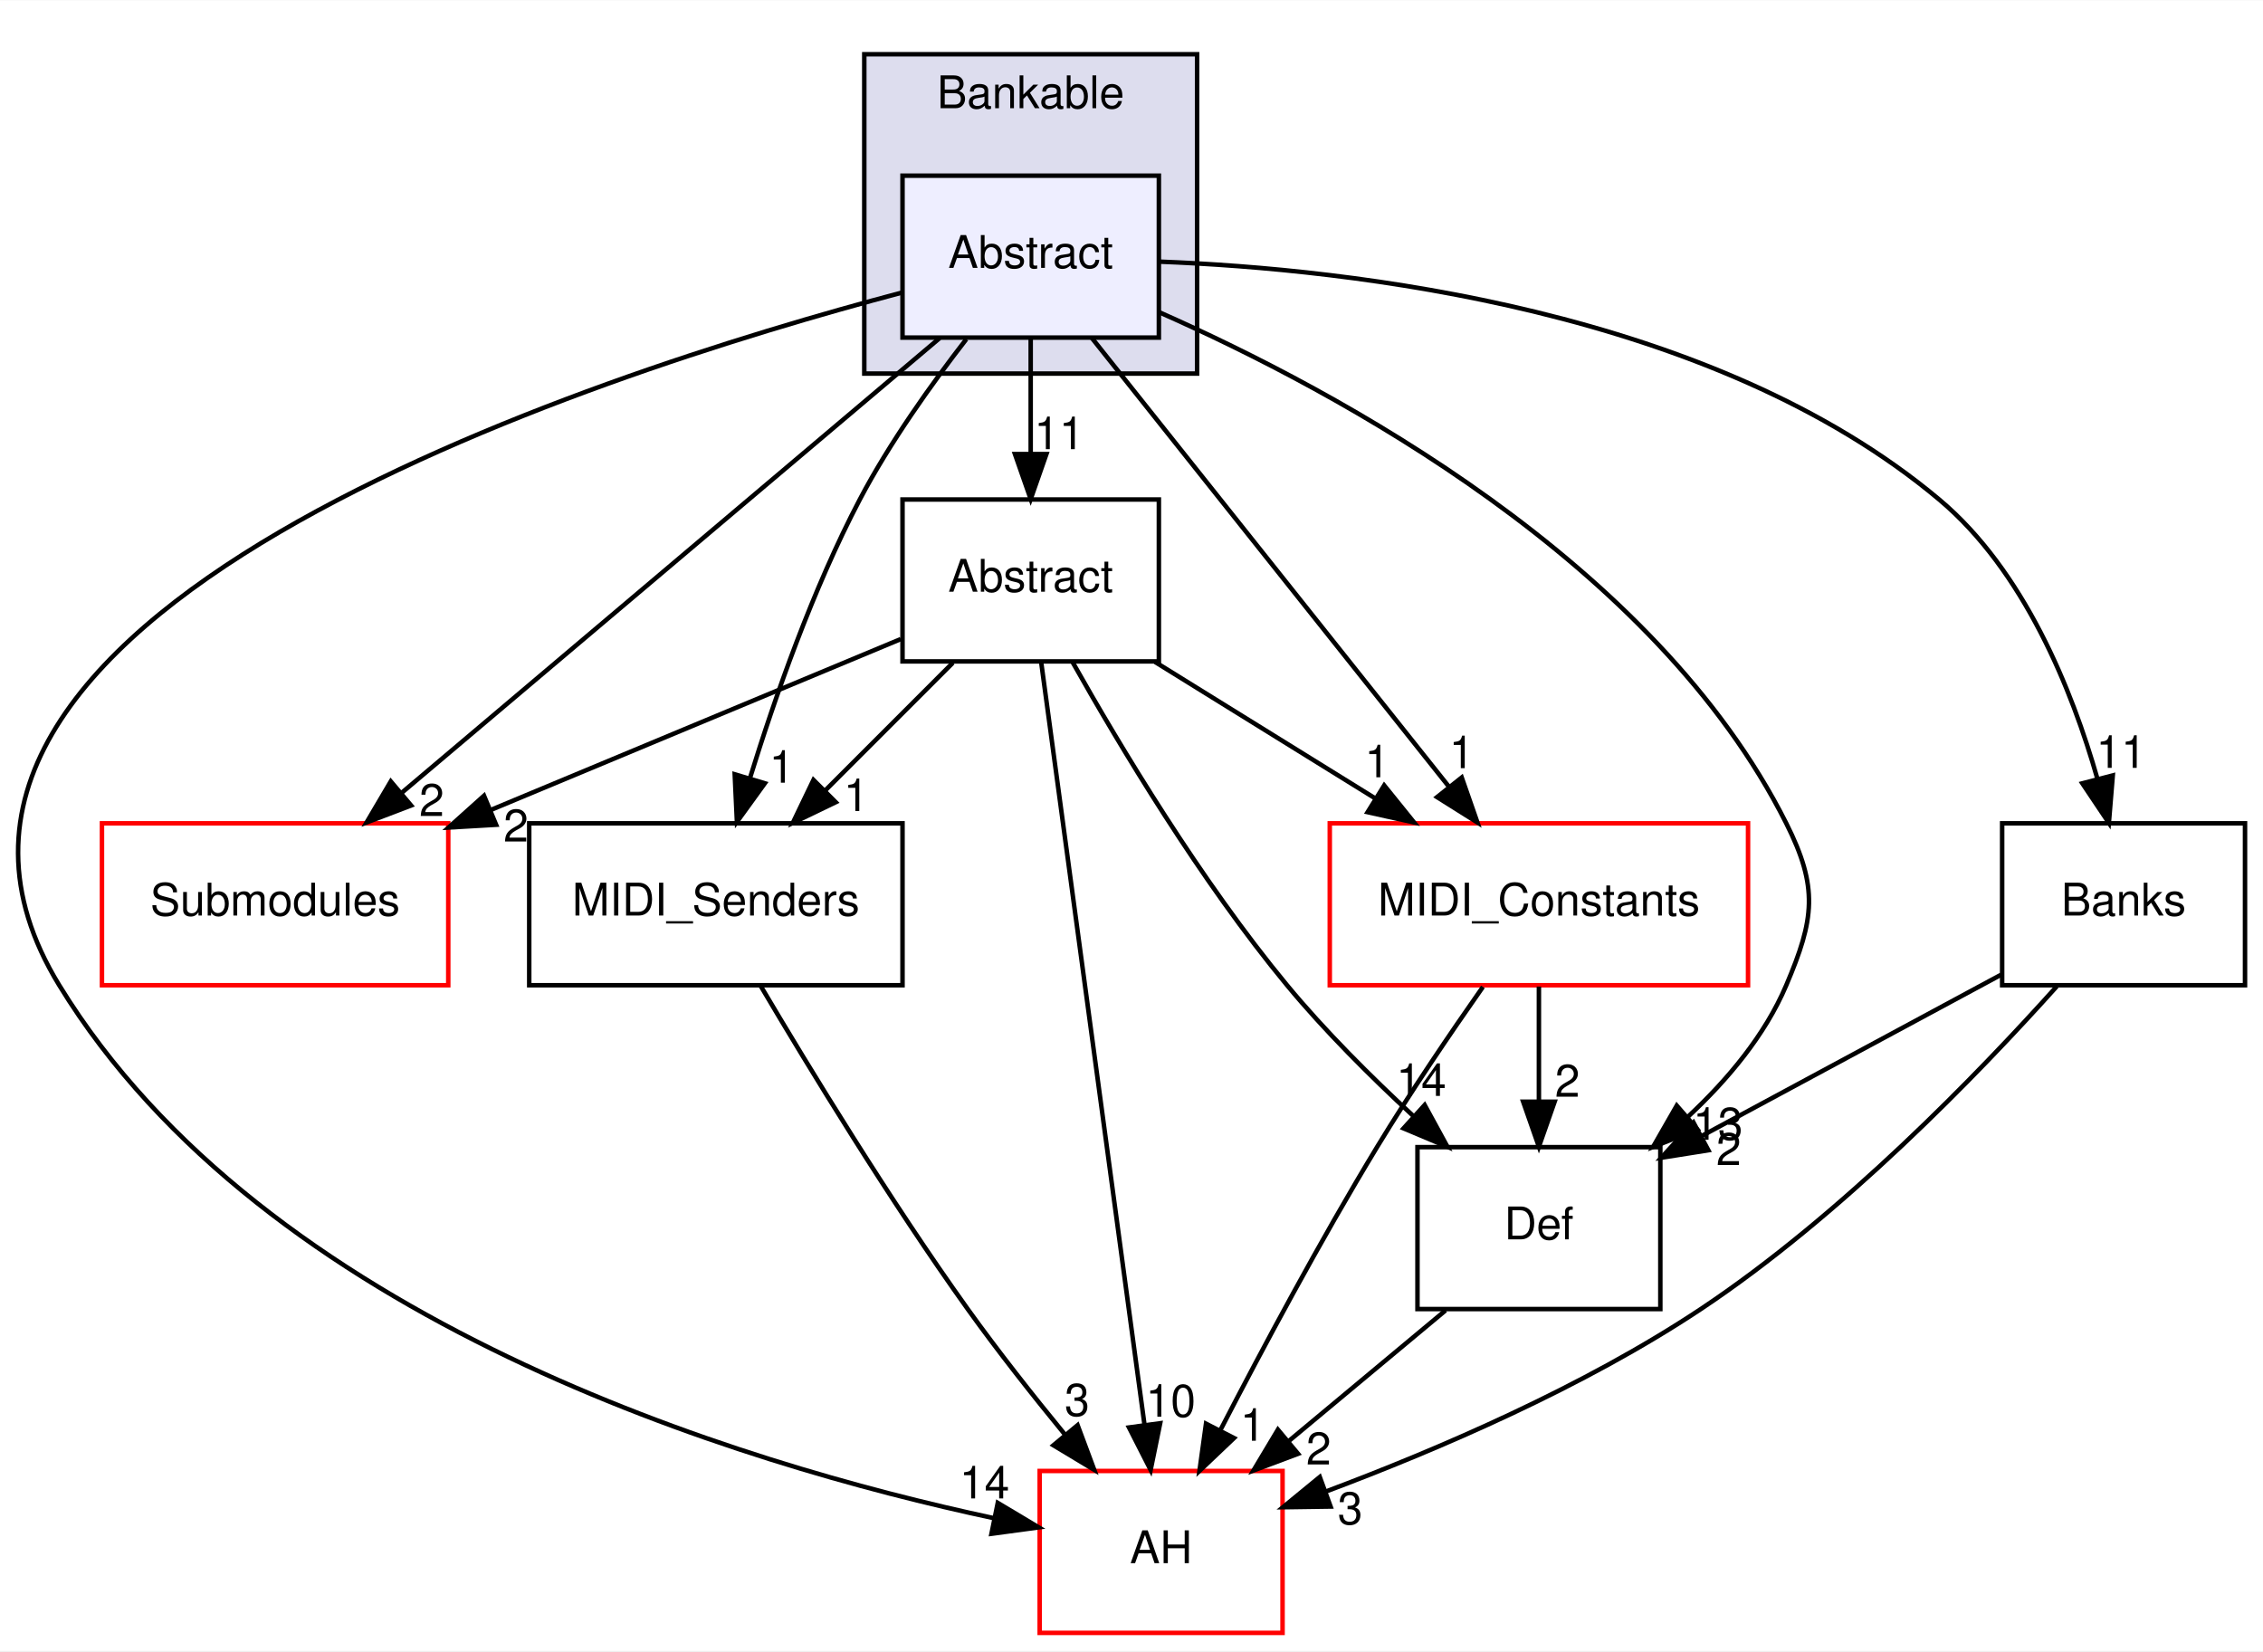
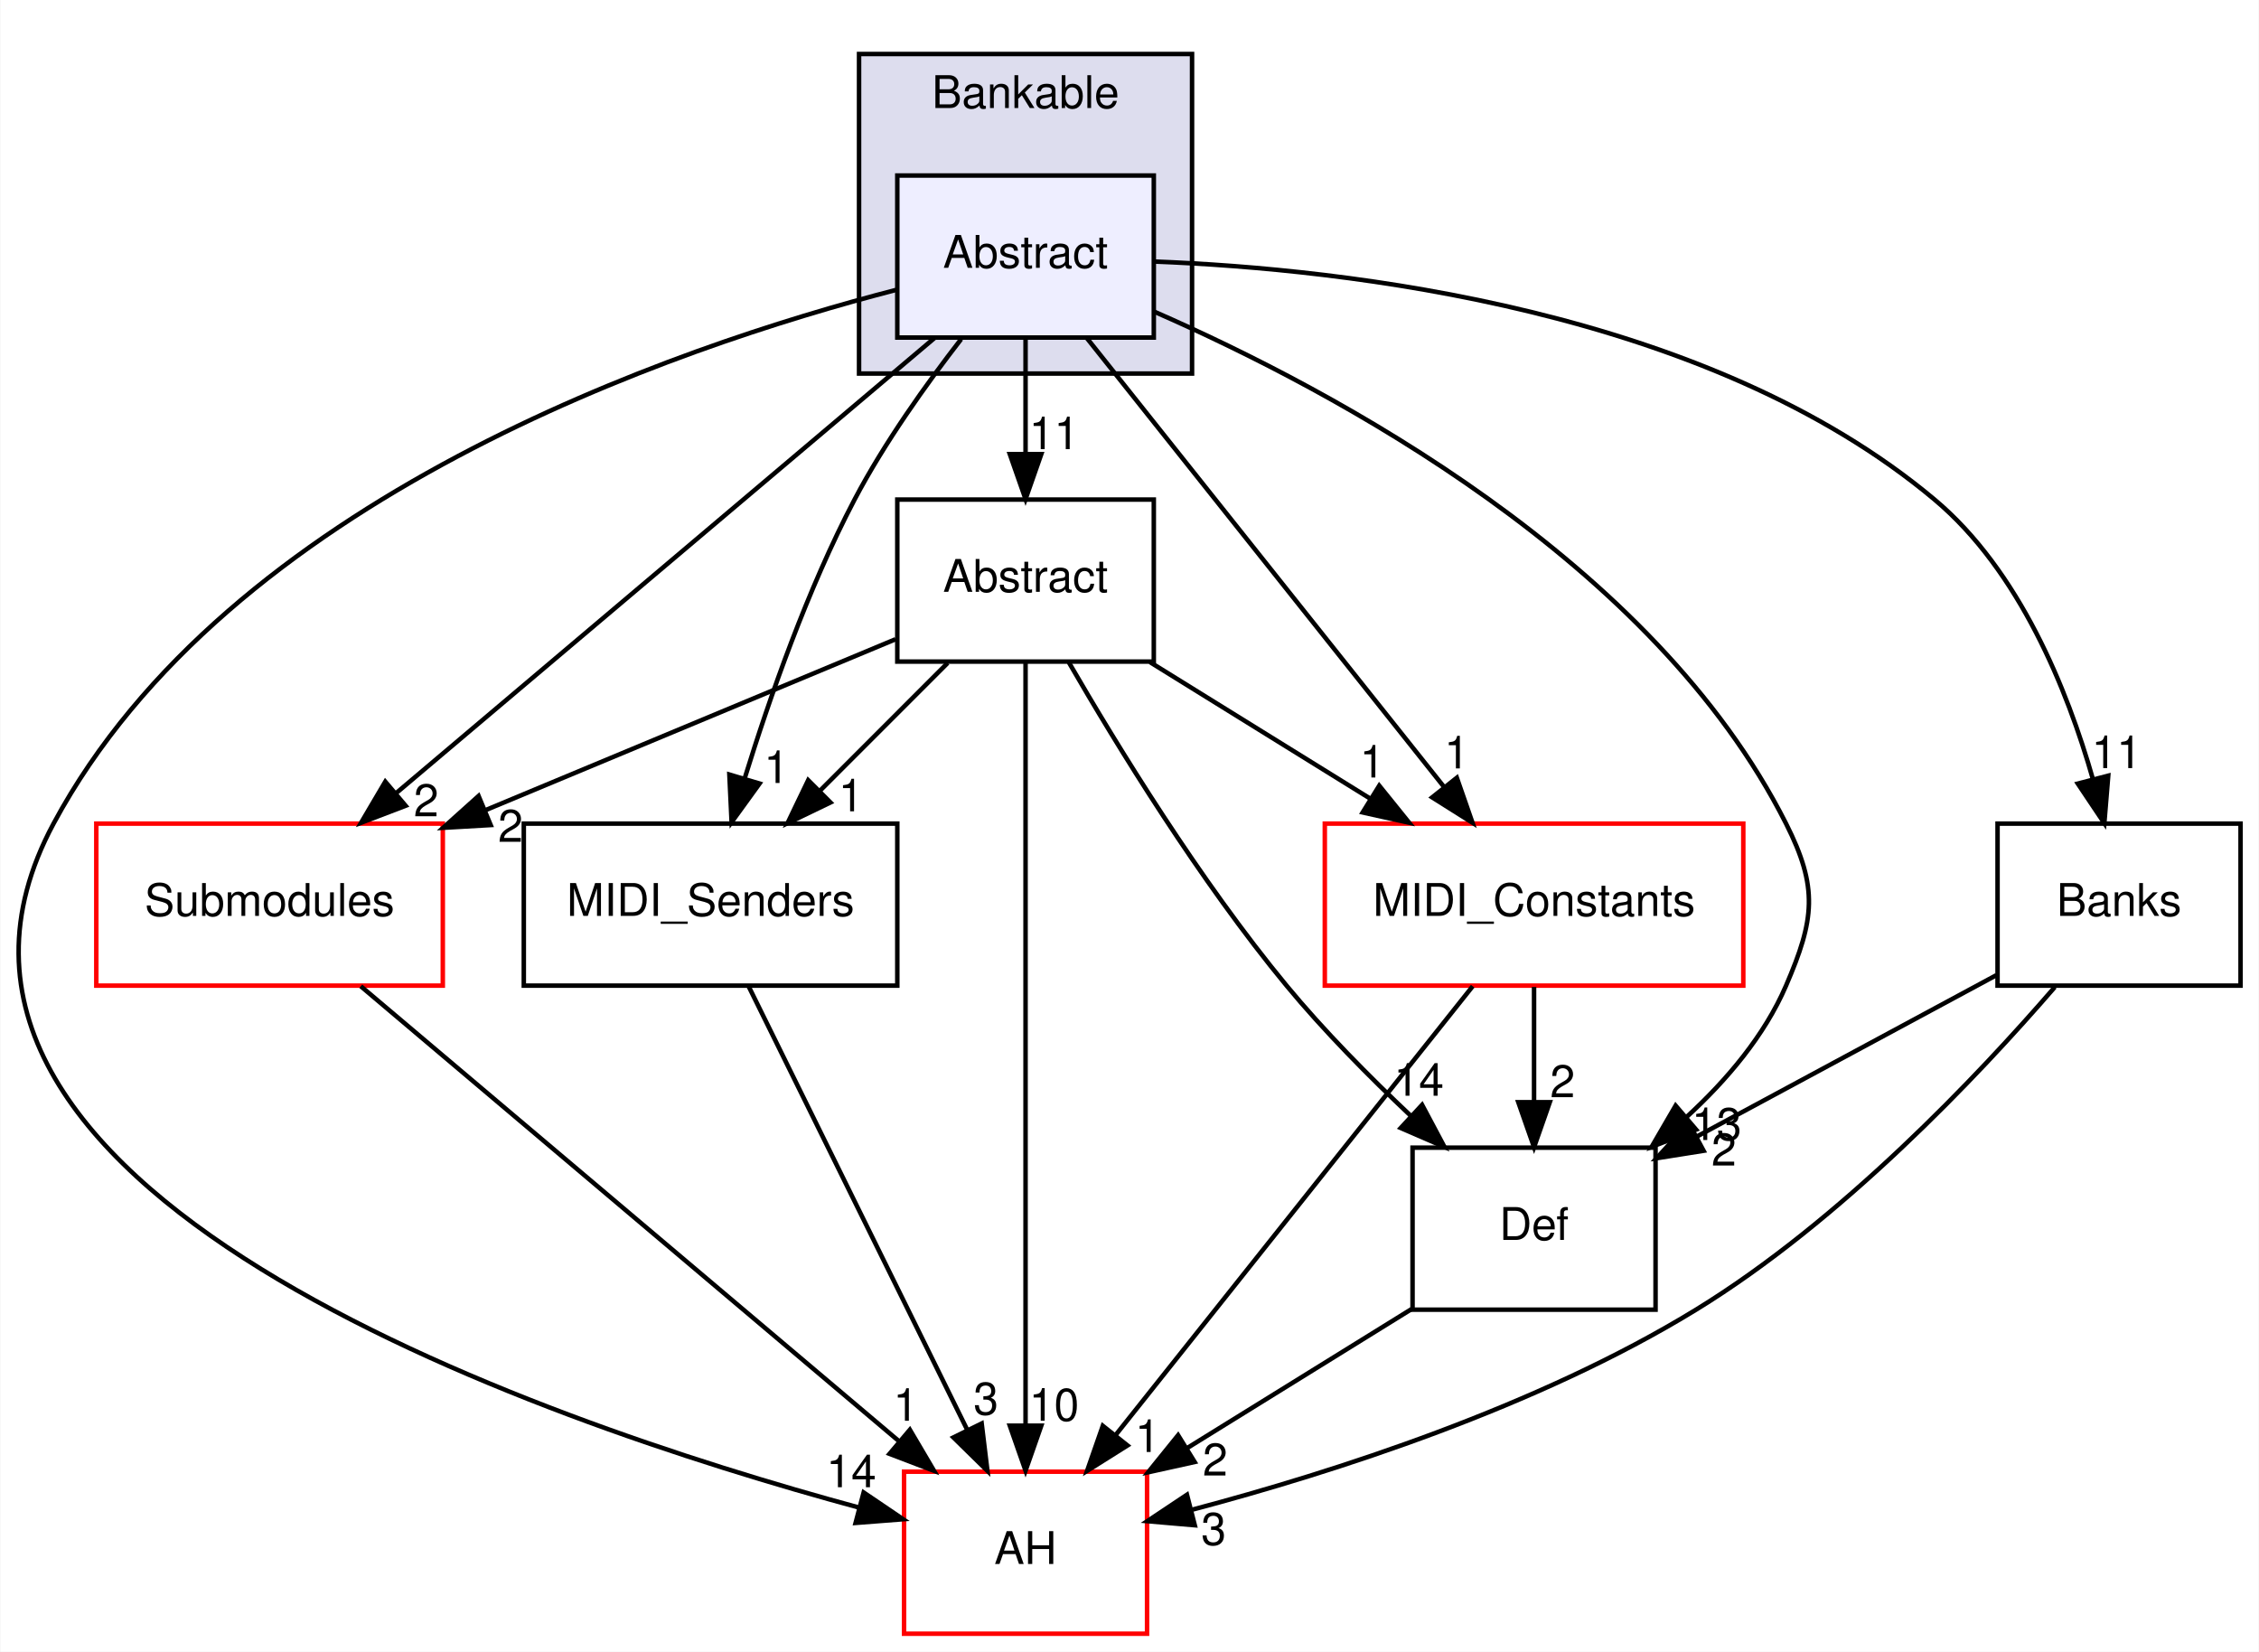
- <svg xmlns="http://www.w3.org/2000/svg" xmlns:xlink="http://www.w3.org/1999/xlink" width="503pt" height="367pt" viewBox="0.00 0.00 503.17 367.00">
+ <svg xmlns="http://www.w3.org/2000/svg" xmlns:xlink="http://www.w3.org/1999/xlink" width="502pt" height="367pt" viewBox="0.00 0.00 501.80 367.00">
  <g id="graph0" class="graph" transform="scale(1 1) rotate(0) translate(4 363)">
-     <polygon fill="white" stroke="transparent" points="-4,4 -4,-363 499.17,-363 499.17,4 -4,4" />
+     <polygon fill="white" stroke="transparent" points="-4,4 -4,-363 497.8,-363 497.8,4 -4,4" />
    <g id="clust1" class="cluster">
      <g id="a_clust1">
        <a xlink:href="dir_44ddf4232b360beb1a0694523e04aed4.html" target="_top" xlink:title="Bankable">
-           <polygon fill="#ddddee" stroke="black" points="188.17,-280 188.17,-351 262.17,-351 262.17,-280 188.17,-280" />
-           <text text-anchor="middle" x="225.17" y="-339" font-family="Helvetica,sans-Serif" font-size="10.00">Bankable</text>
+           <polygon fill="#ddddee" stroke="black" points="186.8,-280 186.8,-351 260.8,-351 260.8,-280 186.8,-280" />
+           <text text-anchor="middle" x="223.8" y="-339" font-family="Helvetica,sans-Serif" font-size="10.00">Bankable</text>
        </a>
      </g>
    </g>
    <g id="node1" class="node">
      <g id="a_node1">
        <a xlink:href="dir_17c7570321f71b5574e9cb129eeda335.html" target="_top" xlink:title="Abstract">
-           <polygon fill="#eeeeff" stroke="black" points="253.67,-324 196.67,-324 196.67,-288 253.67,-288 253.67,-324" />
-           <text text-anchor="middle" x="225.17" y="-303.5" font-family="Helvetica,sans-Serif" font-size="10.00">Abstract</text>
+           <polygon fill="#eeeeff" stroke="black" points="252.3,-324 195.3,-324 195.3,-288 252.3,-288 252.3,-324" />
+           <text text-anchor="middle" x="223.8" y="-303.5" font-family="Helvetica,sans-Serif" font-size="10.00">Abstract</text>
        </a>
      </g>
    </g>
    <g id="node2" class="node">
      <g id="a_node2">
        <a xlink:href="dir_4c1305a51ad6ea1ac7063bb4084ac14b.html" target="_top" xlink:title="Abstract">
-           <polygon fill="none" stroke="black" points="253.67,-252 196.67,-252 196.67,-216 253.67,-216 253.67,-252" />
-           <text text-anchor="middle" x="225.17" y="-231.5" font-family="Helvetica,sans-Serif" font-size="10.00">Abstract</text>
-         </a>
-       </g>
-     </g>
-     <g id="edge12" class="edge">
-       <path fill="none" stroke="black" d="M225.17,-287.7C225.17,-279.98 225.17,-270.71 225.17,-262.11" />
-       <polygon fill="black" stroke="black" points="228.67,-262.1 225.17,-252.1 221.67,-262.1 228.67,-262.1" />
-       <g id="a_edge12-headlabel">
+           <polygon fill="none" stroke="black" points="252.3,-252 195.3,-252 195.3,-216 252.3,-216 252.3,-252" />
+           <text text-anchor="middle" x="223.8" y="-231.5" font-family="Helvetica,sans-Serif" font-size="10.00">Abstract</text>
+         </a>
+       </g>
+     </g>
+     <g id="edge13" class="edge">
+       <path fill="none" stroke="black" d="M223.8,-287.7C223.8,-279.98 223.8,-270.71 223.8,-262.11" />
+       <polygon fill="black" stroke="black" points="227.3,-262.1 223.8,-252.1 220.3,-262.1 227.3,-262.1" />
+       <g id="a_edge13-headlabel">
        <a xlink:href="dir_000042_000041.html" target="_top" xlink:title="11">
-           <text text-anchor="middle" x="231.51" y="-263.2" font-family="Helvetica,sans-Serif" font-size="10.00">11</text>
+           <text text-anchor="middle" x="230.14" y="-263.2" font-family="Helvetica,sans-Serif" font-size="10.00">11</text>
        </a>
      </g>
    </g>
    <g id="node3" class="node">
      <g id="a_node3">
        <a xlink:href="dir_fa6aac357b09690b09adfbf9999fddaa.html" target="_top" xlink:title="Submodules">
-           <polygon fill="white" stroke="red" points="95.67,-180 18.67,-180 18.67,-144 95.67,-144 95.67,-180" />
-           <text text-anchor="middle" x="57.17" y="-159.5" font-family="Helvetica,sans-Serif" font-size="10.00">Submodules</text>
-         </a>
-       </g>
-     </g>
-     <g id="edge13" class="edge">
-       <path fill="none" stroke="black" d="M204.91,-287.87C175.02,-262.6 119,-215.25 85.19,-186.68" />
-       <polygon fill="black" stroke="black" points="87.41,-183.97 77.51,-180.19 82.89,-189.32 87.41,-183.97" />
-       <g id="a_edge13-headlabel">
+           <polygon fill="white" stroke="red" points="94.3,-180 17.3,-180 17.3,-144 94.3,-144 94.3,-180" />
+           <text text-anchor="middle" x="55.8" y="-159.5" font-family="Helvetica,sans-Serif" font-size="10.00">Submodules</text>
+         </a>
+       </g>
+     </g>
+     <g id="edge14" class="edge">
+       <path fill="none" stroke="black" d="M203.54,-287.87C173.64,-262.6 117.63,-215.25 83.82,-186.68" />
+       <polygon fill="black" stroke="black" points="86.04,-183.97 76.14,-180.19 81.52,-189.32 86.04,-183.97" />
+       <g id="a_edge14-headlabel">
        <a xlink:href="dir_000042_000026.html" target="_top" xlink:title="2">
-           <text text-anchor="middle" x="91.99" y="-181.62" font-family="Helvetica,sans-Serif" font-size="10.00">2</text>
+           <text text-anchor="middle" x="90.61" y="-181.62" font-family="Helvetica,sans-Serif" font-size="10.00">2</text>
        </a>
      </g>
    </g>
    <g id="node4" class="node">
      <g id="a_node4">
        <a xlink:href="dir_15b6432dff6a6d357bf70f8fbf2cdf14.html" target="_top" xlink:title="AH">
-           <polygon fill="white" stroke="red" points="281.17,-36 227.17,-36 227.17,0 281.17,0 281.17,-36" />
-           <text text-anchor="middle" x="254.17" y="-15.5" font-family="Helvetica,sans-Serif" font-size="10.00">AH</text>
-         </a>
-       </g>
-     </g>
-     <g id="edge14" class="edge">
-       <path fill="none" stroke="black" d="M196.66,-298.04C127.32,-279.69 -40.84,-225.67 9.17,-144 54.84,-69.44 160.52,-37.59 217,-25.5" />
-       <polygon fill="black" stroke="black" points="217.85,-28.9 226.95,-23.46 216.45,-22.04 217.85,-28.9" />
-       <g id="a_edge14-headlabel">
+           <polygon fill="white" stroke="red" points="250.8,-36 196.8,-36 196.8,0 250.8,0 250.8,-36" />
+           <text text-anchor="middle" x="223.8" y="-15.5" font-family="Helvetica,sans-Serif" font-size="10.00">AH</text>
+         </a>
+       </g>
+     </g>
+     <g id="edge15" class="edge">
+       <path fill="none" stroke="black" d="M195.13,-298.61C145.84,-285.88 46.6,-252.12 7.8,-180 -35.68,-99.16 114.47,-47.64 186.91,-28" />
+       <polygon fill="black" stroke="black" points="187.82,-31.38 196.59,-25.44 186.03,-24.62 187.82,-31.38" />
+       <g id="a_edge15-headlabel">
        <a xlink:href="dir_000042_000001.html" target="_top" xlink:title="14">
-           <text text-anchor="middle" x="214.9" y="-29.9" font-family="Helvetica,sans-Serif" font-size="10.00">14</text>
+           <text text-anchor="middle" x="185.07" y="-32.55" font-family="Helvetica,sans-Serif" font-size="10.00">14</text>
        </a>
      </g>
    </g>
    <g id="node5" class="node">
      <g id="a_node5">
        <a xlink:href="dir_f5601f71f9b8dfdd9adc4acfaf93276a.html" target="_top" xlink:title="MIDI_Senders">
-           <polygon fill="none" stroke="black" points="196.67,-180 113.67,-180 113.67,-144 196.67,-144 196.67,-180" />
-           <text text-anchor="middle" x="155.17" y="-159.5" font-family="Helvetica,sans-Serif" font-size="10.00">MIDI_Senders</text>
-         </a>
-       </g>
-     </g>
-     <g id="edge15" class="edge">
-       <path fill="none" stroke="black" d="M210.86,-287.65C203.12,-277.67 193.81,-264.63 187.17,-252 176.72,-232.1 168.3,-208.03 162.72,-189.95" />
-       <polygon fill="black" stroke="black" points="166.06,-188.9 159.85,-180.32 159.36,-190.9 166.06,-188.9" />
-       <g id="a_edge15-headlabel">
+           <polygon fill="none" stroke="black" points="195.3,-180 112.3,-180 112.3,-144 195.3,-144 195.3,-180" />
+           <text text-anchor="middle" x="153.8" y="-159.5" font-family="Helvetica,sans-Serif" font-size="10.00">MIDI_Senders</text>
+         </a>
+       </g>
+     </g>
+     <g id="edge16" class="edge">
+       <path fill="none" stroke="black" d="M209.49,-287.65C201.75,-277.67 192.44,-264.63 185.8,-252 175.35,-232.1 166.93,-208.03 161.35,-189.95" />
+       <polygon fill="black" stroke="black" points="164.69,-188.9 158.48,-180.32 157.98,-190.9 164.69,-188.9" />
+       <g id="a_edge16-headlabel">
        <a xlink:href="dir_000042_000022.html" target="_top" xlink:title="1">
-           <text text-anchor="middle" x="169.81" y="-189.03" font-family="Helvetica,sans-Serif" font-size="10.00">1</text>
+           <text text-anchor="middle" x="168.44" y="-189.03" font-family="Helvetica,sans-Serif" font-size="10.00">1</text>
        </a>
      </g>
    </g>
    <g id="node6" class="node">
      <g id="a_node6">
        <a xlink:href="dir_c90f87021e89d05236fc514cb49c4dcf.html" target="_top" xlink:title="Def">
-           <polygon fill="none" stroke="black" points="365.17,-108 311.17,-108 311.17,-72 365.17,-72 365.17,-108" />
-           <text text-anchor="middle" x="338.17" y="-87.5" font-family="Helvetica,sans-Serif" font-size="10.00">Def</text>
-         </a>
-       </g>
-     </g>
-     <g id="edge16" class="edge">
-       <path fill="none" stroke="black" d="M253.7,-293.66C293.46,-276.09 363.96,-238.15 393.17,-180 400.36,-165.7 399.43,-158.72 393.17,-144 388.44,-132.86 380.09,-122.93 371.31,-114.76" />
-       <polygon fill="black" stroke="black" points="373.4,-111.95 363.55,-108.05 368.82,-117.24 373.4,-111.95" />
-       <g id="a_edge16-headlabel">
+           <polygon fill="none" stroke="black" points="363.8,-108 309.8,-108 309.8,-72 363.8,-72 363.8,-108" />
+           <text text-anchor="middle" x="336.8" y="-87.5" font-family="Helvetica,sans-Serif" font-size="10.00">Def</text>
+         </a>
+       </g>
+     </g>
+     <g id="edge17" class="edge">
+       <path fill="none" stroke="black" d="M252.49,-293.71C292.49,-276.2 363.4,-238.33 392.8,-180 400.01,-165.71 399.13,-158.7 392.8,-144 388.01,-132.87 379.61,-122.99 370.75,-114.86" />
+       <polygon fill="black" stroke="black" points="372.81,-112.01 362.93,-108.18 368.26,-117.34 372.81,-112.01" />
+       <g id="a_edge17-headlabel">
        <a xlink:href="dir_000042_000016.html" target="_top" xlink:title="13">
-           <text text-anchor="middle" x="377.98" y="-109.65" font-family="Helvetica,sans-Serif" font-size="10.00">13</text>
+           <text text-anchor="middle" x="377.38" y="-109.69" font-family="Helvetica,sans-Serif" font-size="10.00">13</text>
        </a>
      </g>
    </g>
    <g id="node7" class="node">
      <g id="a_node7">
        <a xlink:href="dir_d1912c7983f599f589f0119eae45b817.html" target="_top" xlink:title="MIDI_Constants">
-           <polygon fill="white" stroke="red" points="384.67,-180 291.67,-180 291.67,-144 384.67,-144 384.67,-180" />
-           <text text-anchor="middle" x="338.17" y="-159.5" font-family="Helvetica,sans-Serif" font-size="10.00">MIDI_Constants</text>
-         </a>
-       </g>
-     </g>
-     <g id="edge17" class="edge">
-       <path fill="none" stroke="black" d="M238.8,-287.87C258.57,-263.03 295.32,-216.85 318.17,-188.14" />
-       <polygon fill="black" stroke="black" points="321.01,-190.19 324.5,-180.19 315.53,-185.83 321.01,-190.19" />
-       <g id="a_edge17-headlabel">
+           <polygon fill="white" stroke="red" points="383.3,-180 290.3,-180 290.3,-144 383.3,-144 383.3,-180" />
+           <text text-anchor="middle" x="336.8" y="-159.5" font-family="Helvetica,sans-Serif" font-size="10.00">MIDI_Constants</text>
+         </a>
+       </g>
+     </g>
+     <g id="edge18" class="edge">
+       <path fill="none" stroke="black" d="M237.43,-287.87C257.2,-263.03 293.95,-216.85 316.8,-188.14" />
+       <polygon fill="black" stroke="black" points="319.64,-190.19 323.12,-180.19 314.16,-185.83 319.64,-190.19" />
+       <g id="a_edge18-headlabel">
        <a xlink:href="dir_000042_000020.html" target="_top" xlink:title="1">
-           <text text-anchor="middle" x="320.99" y="-192.27" font-family="Helvetica,sans-Serif" font-size="10.00">1</text>
+           <text text-anchor="middle" x="319.62" y="-192.27" font-family="Helvetica,sans-Serif" font-size="10.00">1</text>
        </a>
      </g>
    </g>
    <g id="node8" class="node">
      <g id="a_node8">
        <a xlink:href="dir_96809ae32da64306a703eb7e36380126.html" target="_top" xlink:title="Banks">
-           <polygon fill="none" stroke="black" points="495.17,-180 441.17,-180 441.17,-144 495.17,-144 495.17,-180" />
-           <text text-anchor="middle" x="468.17" y="-159.5" font-family="Helvetica,sans-Serif" font-size="10.00">Banks</text>
-         </a>
-       </g>
-     </g>
-     <g id="edge18" class="edge">
-       <path fill="none" stroke="black" d="M253.73,-304.89C296.29,-303.25 376.75,-294.28 427.17,-252 446.04,-236.17 456.68,-209.79 462.37,-189.84" />
-       <polygon fill="black" stroke="black" points="465.77,-190.65 464.9,-180.09 459,-188.89 465.77,-190.65" />
-       <g id="a_edge18-headlabel">
+           <polygon fill="none" stroke="black" points="493.8,-180 439.8,-180 439.8,-144 493.8,-144 493.8,-180" />
+           <text text-anchor="middle" x="466.8" y="-159.5" font-family="Helvetica,sans-Serif" font-size="10.00">Banks</text>
+         </a>
+       </g>
+     </g>
+     <g id="edge19" class="edge">
+       <path fill="none" stroke="black" d="M252.36,-304.89C294.92,-303.25 375.38,-294.28 425.8,-252 444.67,-236.17 455.31,-209.79 461,-189.84" />
+       <polygon fill="black" stroke="black" points="464.4,-190.65 463.53,-180.09 457.63,-188.89 464.4,-190.65" />
+       <g id="a_edge19-headlabel">
        <a xlink:href="dir_000042_000011.html" target="_top" xlink:title="11">
-           <text text-anchor="middle" x="467.62" y="-192.34" font-family="Helvetica,sans-Serif" font-size="10.00">11</text>
+           <text text-anchor="middle" x="466.25" y="-192.34" font-family="Helvetica,sans-Serif" font-size="10.00">11</text>
        </a>
      </g>
    </g>
    <g id="edge1" class="edge">
-       <path fill="none" stroke="black" d="M196.29,-220.97C171.24,-210.53 134.46,-195.2 105.02,-182.93" />
-       <polygon fill="black" stroke="black" points="106.31,-179.68 95.74,-179.07 103.62,-186.14 106.31,-179.68" />
+       <path fill="none" stroke="black" d="M194.92,-220.97C169.87,-210.53 133.09,-195.2 103.64,-182.93" />
+       <polygon fill="black" stroke="black" points="104.94,-179.68 94.37,-179.07 102.25,-186.14 104.94,-179.68" />
      <g id="a_edge1-headlabel">
        <a xlink:href="dir_000041_000026.html" target="_top" xlink:title="2">
-           <text text-anchor="middle" x="110.72" y="-175.94" font-family="Helvetica,sans-Serif" font-size="10.00">2</text>
+           <text text-anchor="middle" x="109.35" y="-175.94" font-family="Helvetica,sans-Serif" font-size="10.00">2</text>
        </a>
      </g>
    </g>
    <g id="edge2" class="edge">
-       <path fill="none" stroke="black" d="M227.5,-215.85C232.51,-178.83 244.39,-91.18 250.46,-46.39" />
-       <polygon fill="black" stroke="black" points="253.96,-46.61 251.84,-36.23 247.03,-45.67 253.96,-46.61" />
+       <path fill="none" stroke="black" d="M223.8,-215.85C223.8,-178.83 223.8,-91.18 223.8,-46.39" />
+       <polygon fill="black" stroke="black" points="227.3,-46.23 223.8,-36.23 220.3,-46.23 227.3,-46.23" />
      <g id="a_edge2-headlabel">
        <a xlink:href="dir_000041_000001.html" target="_top" xlink:title="10">
-           <text text-anchor="middle" x="256.3" y="-48.06" font-family="Helvetica,sans-Serif" font-size="10.00">10</text>
+           <text text-anchor="middle" x="230.14" y="-47.33" font-family="Helvetica,sans-Serif" font-size="10.00">10</text>
        </a>
      </g>
    </g>
    <g id="edge3" class="edge">
-       <path fill="none" stroke="black" d="M207.87,-215.7C199.31,-207.14 188.83,-196.66 179.48,-187.3" />
-       <polygon fill="black" stroke="black" points="181.82,-184.7 172.28,-180.1 176.87,-189.65 181.82,-184.7" />
+       <path fill="none" stroke="black" d="M206.5,-215.7C197.94,-207.14 187.46,-196.66 178.11,-187.3" />
+       <polygon fill="black" stroke="black" points="180.45,-184.7 170.91,-180.1 175.5,-189.65 180.45,-184.7" />
      <g id="a_edge3-headlabel">
        <a xlink:href="dir_000041_000022.html" target="_top" xlink:title="1">
-           <text text-anchor="middle" x="186.37" y="-182.73" font-family="Helvetica,sans-Serif" font-size="10.00">1</text>
+           <text text-anchor="middle" x="185" y="-182.73" font-family="Helvetica,sans-Serif" font-size="10.00">1</text>
        </a>
      </g>
    </g>
    <g id="edge4" class="edge">
-       <path fill="none" stroke="black" d="M234.53,-215.76C244.99,-197.19 262.99,-167.18 282.17,-144 290.57,-133.85 300.79,-123.67 310.19,-114.98" />
-       <polygon fill="black" stroke="black" points="312.77,-117.37 317.84,-108.07 308.07,-112.18 312.77,-117.37" />
+       <path fill="none" stroke="black" d="M233.43,-215.81C244.15,-197.28 262.53,-167.31 281.8,-144 290.12,-133.94 300.17,-123.78 309.4,-115.08" />
+       <polygon fill="black" stroke="black" points="311.92,-117.51 316.89,-108.16 307.17,-112.37 311.92,-117.51" />
      <g id="a_edge4-headlabel">
        <a xlink:href="dir_000041_000016.html" target="_top" xlink:title="14">
-           <text text-anchor="middle" x="312.01" y="-119.39" font-family="Helvetica,sans-Serif" font-size="10.00">14</text>
+           <text text-anchor="middle" x="311.21" y="-119.54" font-family="Helvetica,sans-Serif" font-size="10.00">14</text>
        </a>
      </g>
    </g>
    <g id="edge5" class="edge">
-       <path fill="none" stroke="black" d="M252.82,-215.88C267.59,-206.72 285.97,-195.34 301.88,-185.48" />
-       <polygon fill="black" stroke="black" points="303.77,-188.43 310.42,-180.19 300.08,-182.48 303.77,-188.43" />
+       <path fill="none" stroke="black" d="M251.45,-215.88C266.22,-206.72 284.59,-195.34 300.51,-185.48" />
+       <polygon fill="black" stroke="black" points="302.4,-188.43 309.05,-180.19 298.71,-182.48 302.4,-188.43" />
      <g id="a_edge5-headlabel">
        <a xlink:href="dir_000041_000020.html" target="_top" xlink:title="1">
-           <text text-anchor="middle" x="302.21" y="-190.24" font-family="Helvetica,sans-Serif" font-size="10.00">1</text>
+           <text text-anchor="middle" x="300.84" y="-190.24" font-family="Helvetica,sans-Serif" font-size="10.00">1</text>
        </a>
      </g>
    </g>
    <g id="edge6" class="edge">
-       <path fill="none" stroke="black" d="M165.12,-143.87C175.88,-125.66 193.85,-96.19 211.17,-72 217.87,-62.66 225.66,-52.78 232.76,-44.13" />
-       <polygon fill="black" stroke="black" points="235.6,-46.18 239.3,-36.25 230.22,-41.71 235.6,-46.18" />
+       <path fill="none" stroke="black" d="M76.07,-143.87C105.96,-118.6 161.98,-71.25 195.79,-42.68" />
+       <polygon fill="black" stroke="black" points="198.09,-45.32 203.47,-36.19 193.57,-39.97 198.09,-45.32" />
      <g id="a_edge6-headlabel">
+         <a xlink:href="dir_000026_000001.html" target="_top" xlink:title="1">
+           <text text-anchor="middle" x="197.18" y="-47.31" font-family="Helvetica,sans-Serif" font-size="10.00">1</text>
+         </a>
+       </g>
+     </g>
+     <g id="edge7" class="edge">
+       <path fill="none" stroke="black" d="M162.25,-143.87C174.33,-119.35 196.67,-74.03 210.86,-45.26" />
+       <polygon fill="black" stroke="black" points="214.05,-46.71 215.33,-36.19 207.77,-43.61 214.05,-46.71" />
+       <g id="a_edge7-headlabel">
        <a xlink:href="dir_000022_000001.html" target="_top" xlink:title="3">
-           <text text-anchor="middle" x="235.49" y="-48.26" font-family="Helvetica,sans-Serif" font-size="10.00">3</text>
-         </a>
-       </g>
-     </g>
-     <g id="edge7" class="edge">
-       <path fill="none" stroke="black" d="M317.41,-71.7C306.93,-62.97 294.06,-52.24 282.67,-42.75" />
-       <polygon fill="black" stroke="black" points="284.62,-39.82 274.7,-36.1 280.14,-45.19 284.62,-39.82" />
-       <g id="a_edge7-headlabel">
+           <text text-anchor="middle" x="215" y="-48.69" font-family="Helvetica,sans-Serif" font-size="10.00">3</text>
+         </a>
+       </g>
+     </g>
+     <g id="edge8" class="edge">
+       <path fill="none" stroke="black" d="M309.74,-72.23C294.75,-62.95 275.94,-51.29 259.73,-41.26" />
+       <polygon fill="black" stroke="black" points="261.38,-38.16 251.04,-35.87 257.7,-44.11 261.38,-38.16" />
+       <g id="a_edge8-headlabel">
        <a xlink:href="dir_000016_000001.html" target="_top" xlink:title="2">
-           <text text-anchor="middle" x="289.2" y="-37.44" font-family="Helvetica,sans-Serif" font-size="10.00">2</text>
-         </a>
-       </g>
-     </g>
-     <g id="edge8" class="edge">
-       <path fill="none" stroke="black" d="M325.72,-143.63C318.56,-133.42 309.56,-120.17 302.17,-108 289.64,-87.36 276.72,-63.21 267.45,-45.28" />
-       <polygon fill="black" stroke="black" points="270.38,-43.32 262.7,-36.02 264.15,-46.51 270.38,-43.32" />
-       <g id="a_edge8-headlabel">
+           <text text-anchor="middle" x="265.94" y="-35.14" font-family="Helvetica,sans-Serif" font-size="10.00">2</text>
+         </a>
+       </g>
+     </g>
+     <g id="edge9" class="edge">
+       <path fill="none" stroke="black" d="M323.17,-143.87C303.41,-119.03 266.65,-72.85 243.81,-44.14" />
+       <polygon fill="black" stroke="black" points="246.45,-41.83 237.48,-36.19 240.97,-46.19 246.45,-41.83" />
+       <g id="a_edge9-headlabel">
        <a xlink:href="dir_000020_000001.html" target="_top" xlink:title="1">
-           <text text-anchor="middle" x="274.54" y="-42.72" font-family="Helvetica,sans-Serif" font-size="10.00">1</text>
-         </a>
-       </g>
-     </g>
-     <g id="edge9" class="edge">
-       <path fill="none" stroke="black" d="M338.17,-143.7C338.17,-135.98 338.17,-126.71 338.17,-118.11" />
-       <polygon fill="black" stroke="black" points="341.67,-118.1 338.17,-108.1 334.67,-118.1 341.67,-118.1" />
-       <g id="a_edge9-headlabel">
+           <text text-anchor="middle" x="250.91" y="-40.38" font-family="Helvetica,sans-Serif" font-size="10.00">1</text>
+         </a>
+       </g>
+     </g>
+     <g id="edge10" class="edge">
+       <path fill="none" stroke="black" d="M336.8,-143.7C336.8,-135.98 336.8,-126.71 336.8,-118.11" />
+       <polygon fill="black" stroke="black" points="340.3,-118.1 336.8,-108.1 333.3,-118.1 340.3,-118.1" />
+       <g id="a_edge10-headlabel">
        <a xlink:href="dir_000020_000016.html" target="_top" xlink:title="2">
-           <text text-anchor="middle" x="344.51" y="-119.2" font-family="Helvetica,sans-Serif" font-size="10.00">2</text>
-         </a>
-       </g>
-     </g>
-     <g id="edge10" class="edge">
-       <path fill="none" stroke="black" d="M453.32,-143.75C435.9,-124.33 405.42,-92.79 374.17,-72 348.17,-54.7 315.6,-40.73 290.96,-31.49" />
-       <polygon fill="black" stroke="black" points="291.85,-28.09 281.26,-27.94 289.45,-34.66 291.85,-28.09" />
-       <g id="a_edge10-headlabel">
+           <text text-anchor="middle" x="343.14" y="-119.2" font-family="Helvetica,sans-Serif" font-size="10.00">2</text>
+         </a>
+       </g>
+     </g>
+     <g id="edge11" class="edge">
+       <path fill="none" stroke="black" d="M452.53,-143.68C435.42,-123.89 404.99,-91.73 372.8,-72 337.58,-50.41 292.28,-35.89 260.92,-27.58" />
+       <polygon fill="black" stroke="black" points="261.41,-24.1 250.86,-25.01 259.67,-30.88 261.41,-24.1" />
+       <g id="a_edge11-headlabel">
        <a xlink:href="dir_000011_000001.html" target="_top" xlink:title="3">
-           <text text-anchor="middle" x="296.2" y="-24.16" font-family="Helvetica,sans-Serif" font-size="10.00">3</text>
-         </a>
-       </g>
-     </g>
-     <g id="edge11" class="edge">
-       <path fill="none" stroke="black" d="M440.92,-146.33C421.59,-135.92 395.45,-121.84 374.38,-110.49" />
-       <polygon fill="black" stroke="black" points="375.85,-107.31 365.39,-105.65 372.54,-113.48 375.85,-107.31" />
-       <g id="a_edge11-headlabel">
+           <text text-anchor="middle" x="265.6" y="-19.74" font-family="Helvetica,sans-Serif" font-size="10.00">3</text>
+         </a>
+       </g>
+     </g>
+     <g id="edge12" class="edge">
+       <path fill="none" stroke="black" d="M439.55,-146.33C420.22,-135.92 394.08,-121.84 373.01,-110.49" />
+       <polygon fill="black" stroke="black" points="374.48,-107.31 364.02,-105.65 371.17,-113.48 374.48,-107.31" />
+       <g id="a_edge12-headlabel">
        <a xlink:href="dir_000011_000016.html" target="_top" xlink:title="2">
-           <text text-anchor="middle" x="380.37" y="-104.02" font-family="Helvetica,sans-Serif" font-size="10.00">2</text>
+           <text text-anchor="middle" x="378.99" y="-104.02" font-family="Helvetica,sans-Serif" font-size="10.00">2</text>
        </a>
      </g>
    </g>
  </g>
</svg>
